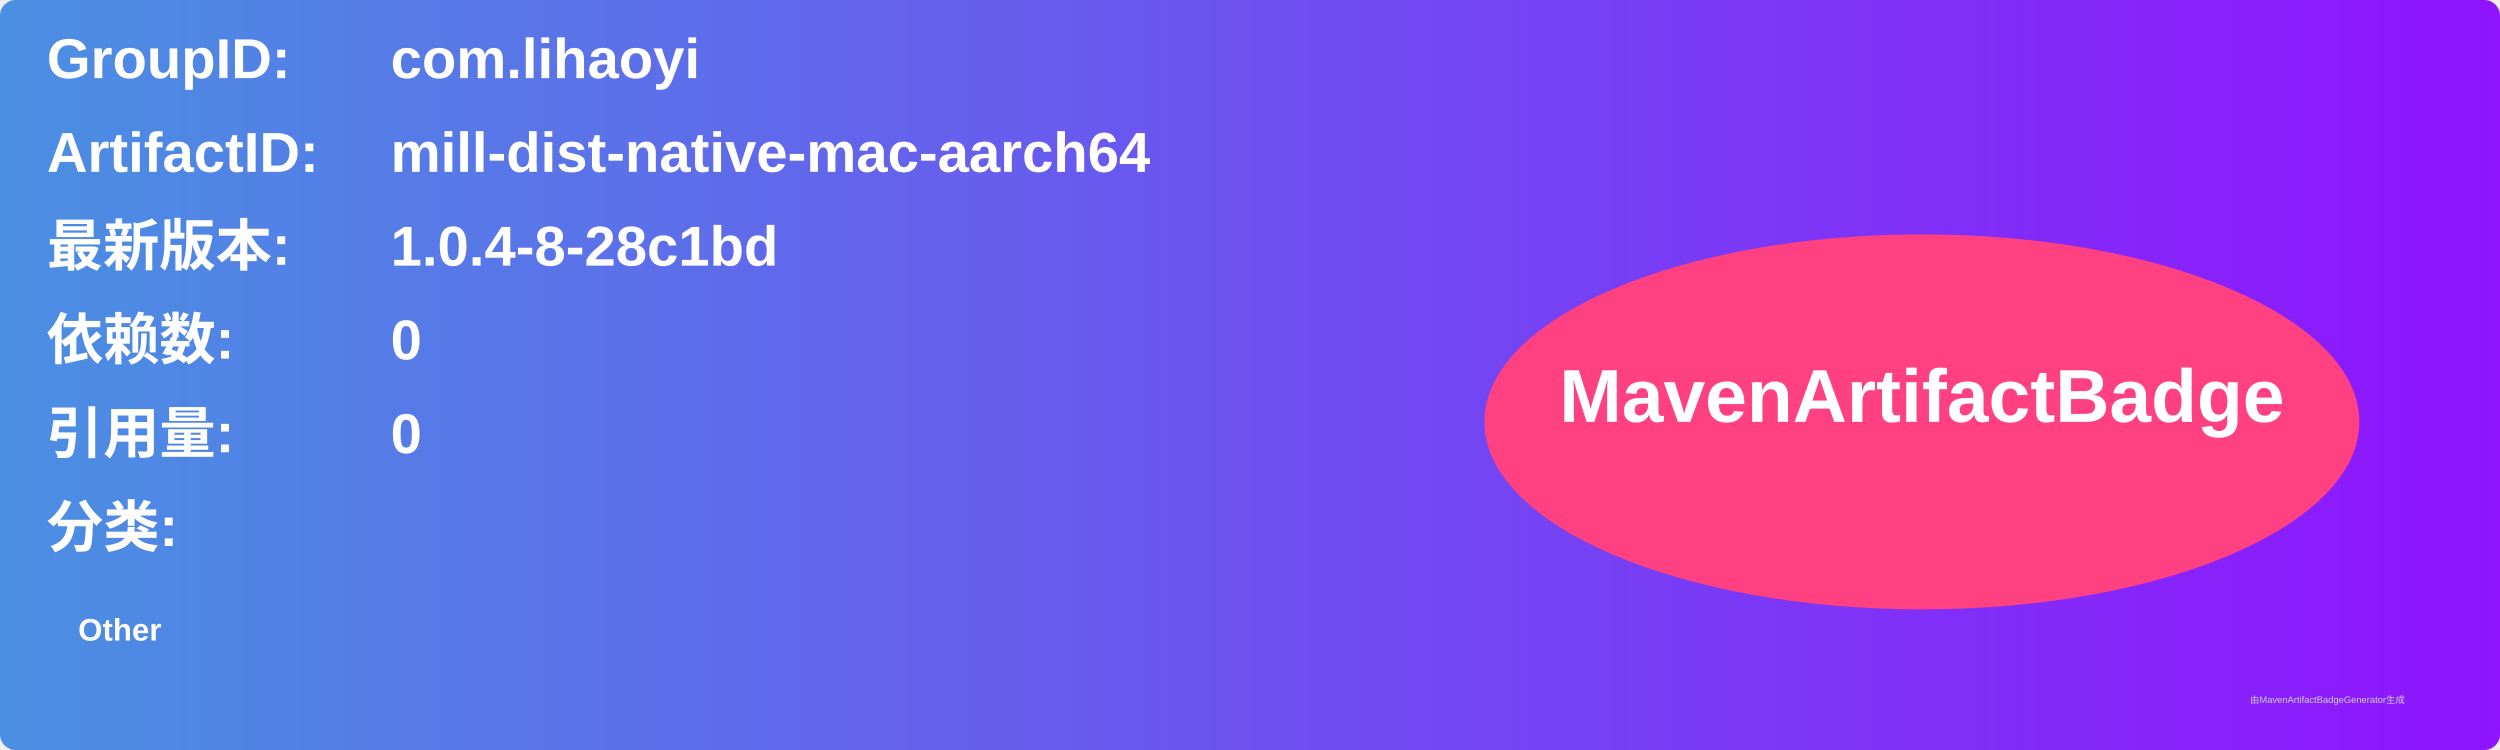
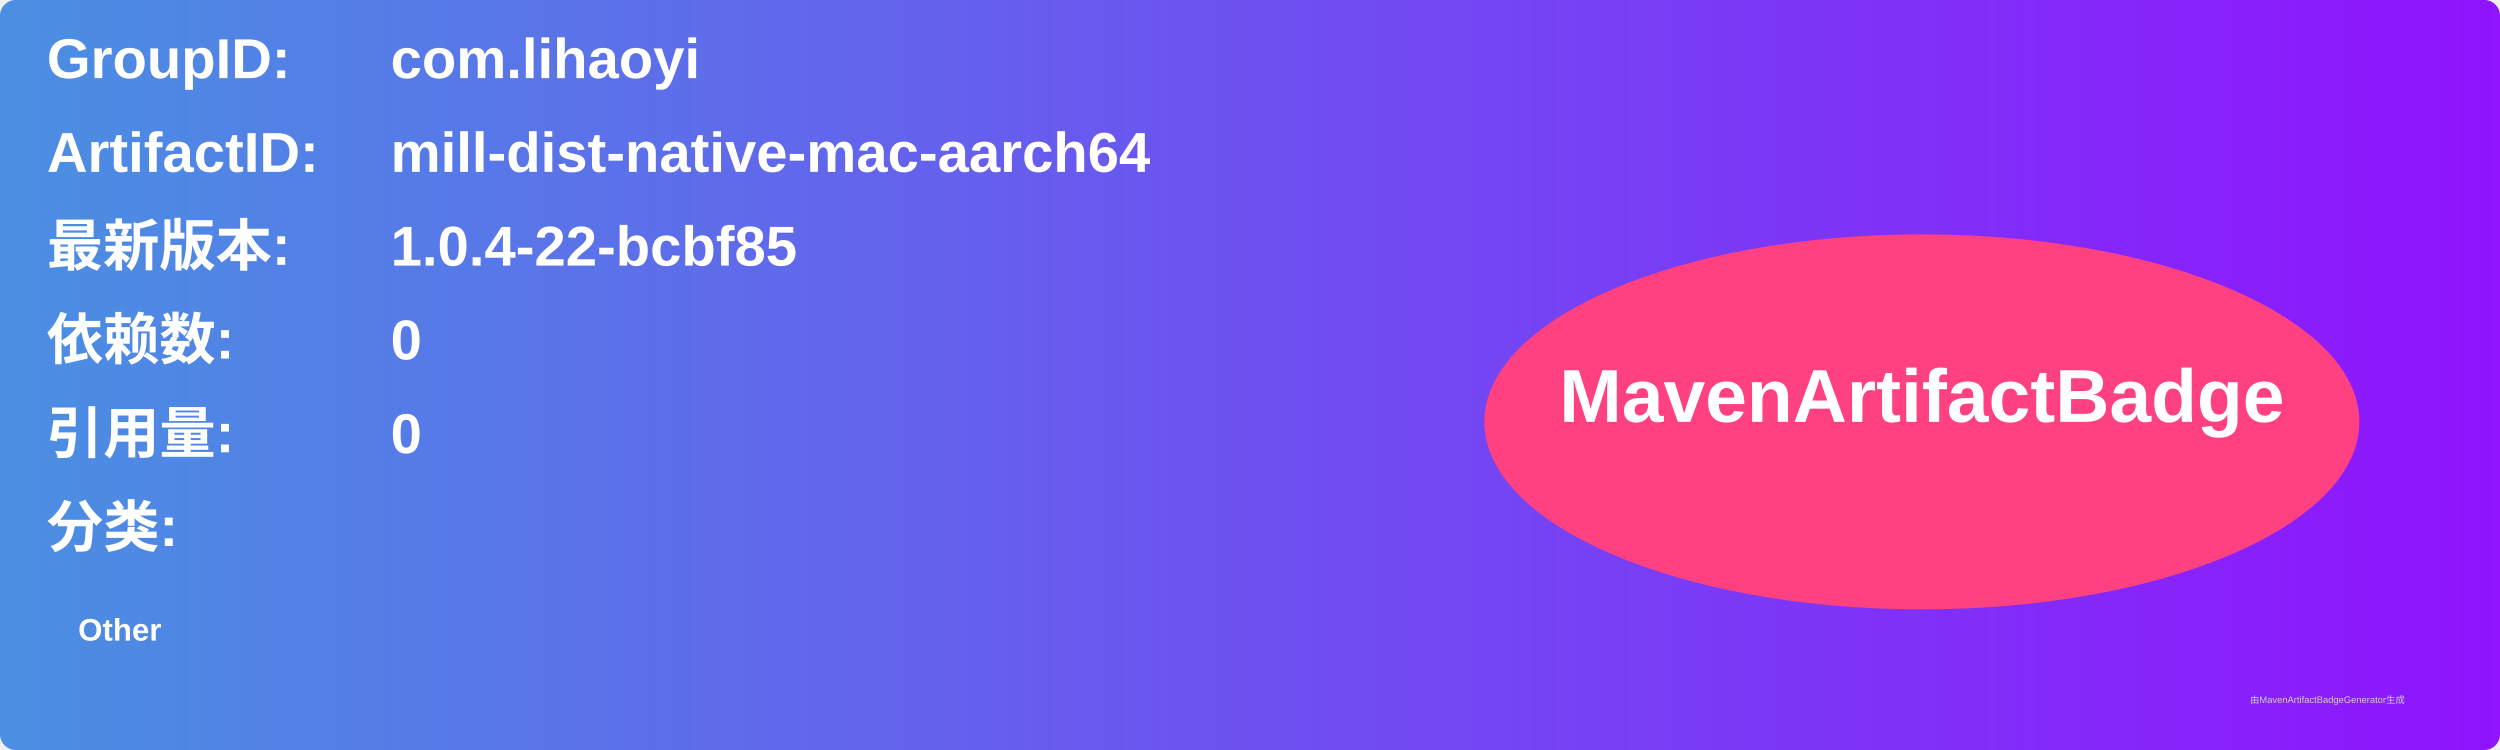
<svg xmlns="http://www.w3.org/2000/svg" width="800" height="240" viewBox="0 0 800 240">
  <linearGradient id="grad" x1="0%" y1="0%" x2="100%" y2="0%">
    <stop offset="0%" stop-color="#4a90e2" />
    <stop offset="100%" stop-color="#9013fe" />
  </linearGradient>
  <rect width="100%" height="100%" rx="5" ry="5" fill="url(#grad)" />
  <g transform="translate(15, 15)">
    <text x="0" y="10" font-family="Arial" font-size="18" fill="white" font-weight="bold" width="260">GroupID:</text>
    <text x="110" y="10" font-family="Arial" font-size="18" fill="white" font-weight="bold" width="460">com.lihaoyi</text>
    <text x="0" y="40" font-family="Arial" font-size="18" fill="white" font-weight="bold" width="260">ArtifactID:</text>
    <text x="110" y="40" font-family="Arial" font-size="18" fill="white" font-weight="bold" width="460">mill-dist-native-mac-aarch64</text>
    <text x="0" y="70" font-family="Arial" font-size="18" fill="white" font-weight="bold">最新版本:</text>
    <text x="110" y="70" font-family="Arial" font-size="18" fill="white" font-weight="bold">
-       <tspan font-weight="bold">1.0.4-8-28c1bd</tspan>
+       <tspan font-weight="bold">1.0.4-22-bcbf85</tspan>
    </text>
    <text x="0" y="100" font-family="Arial" font-size="18" fill="white" font-weight="bold">依赖数: </text>
    <text x="110" y="100" font-family="Arial" font-size="18" fill="white">
      <tspan font-weight="bold">0</tspan>
    </text>
    <text x="0" y="130" font-family="Arial" font-size="18" fill="white" font-weight="bold">引用量: </text>
    <text x="110" y="130" font-family="Arial" font-size="18" fill="white">
      <tspan font-weight="bold">0</tspan>
    </text>
    <text x="0" y="160" font-family="Arial" font-size="18" fill="white" font-weight="bold">分类:</text>
    <text x="10" y="190" font-family="Arial" font-size="10" fill="white">
      <tspan font-weight="bold">Other</tspan>
    </text>
    <ellipse cx="600" cy="120" rx="140" ry="60" fill="#ff4081" />
    <text x="600" y="120" text-anchor="middle" font-family="Arial" font-size="24" fill="white" font-weight="bold">MavenArtifactBadge</text>
  </g>
  <text x="720" y="225" font-family="Arial" font-size="3" fill="#d0d0d0">由MavenArtifactBadgeGenerator生成</text>
</svg>
